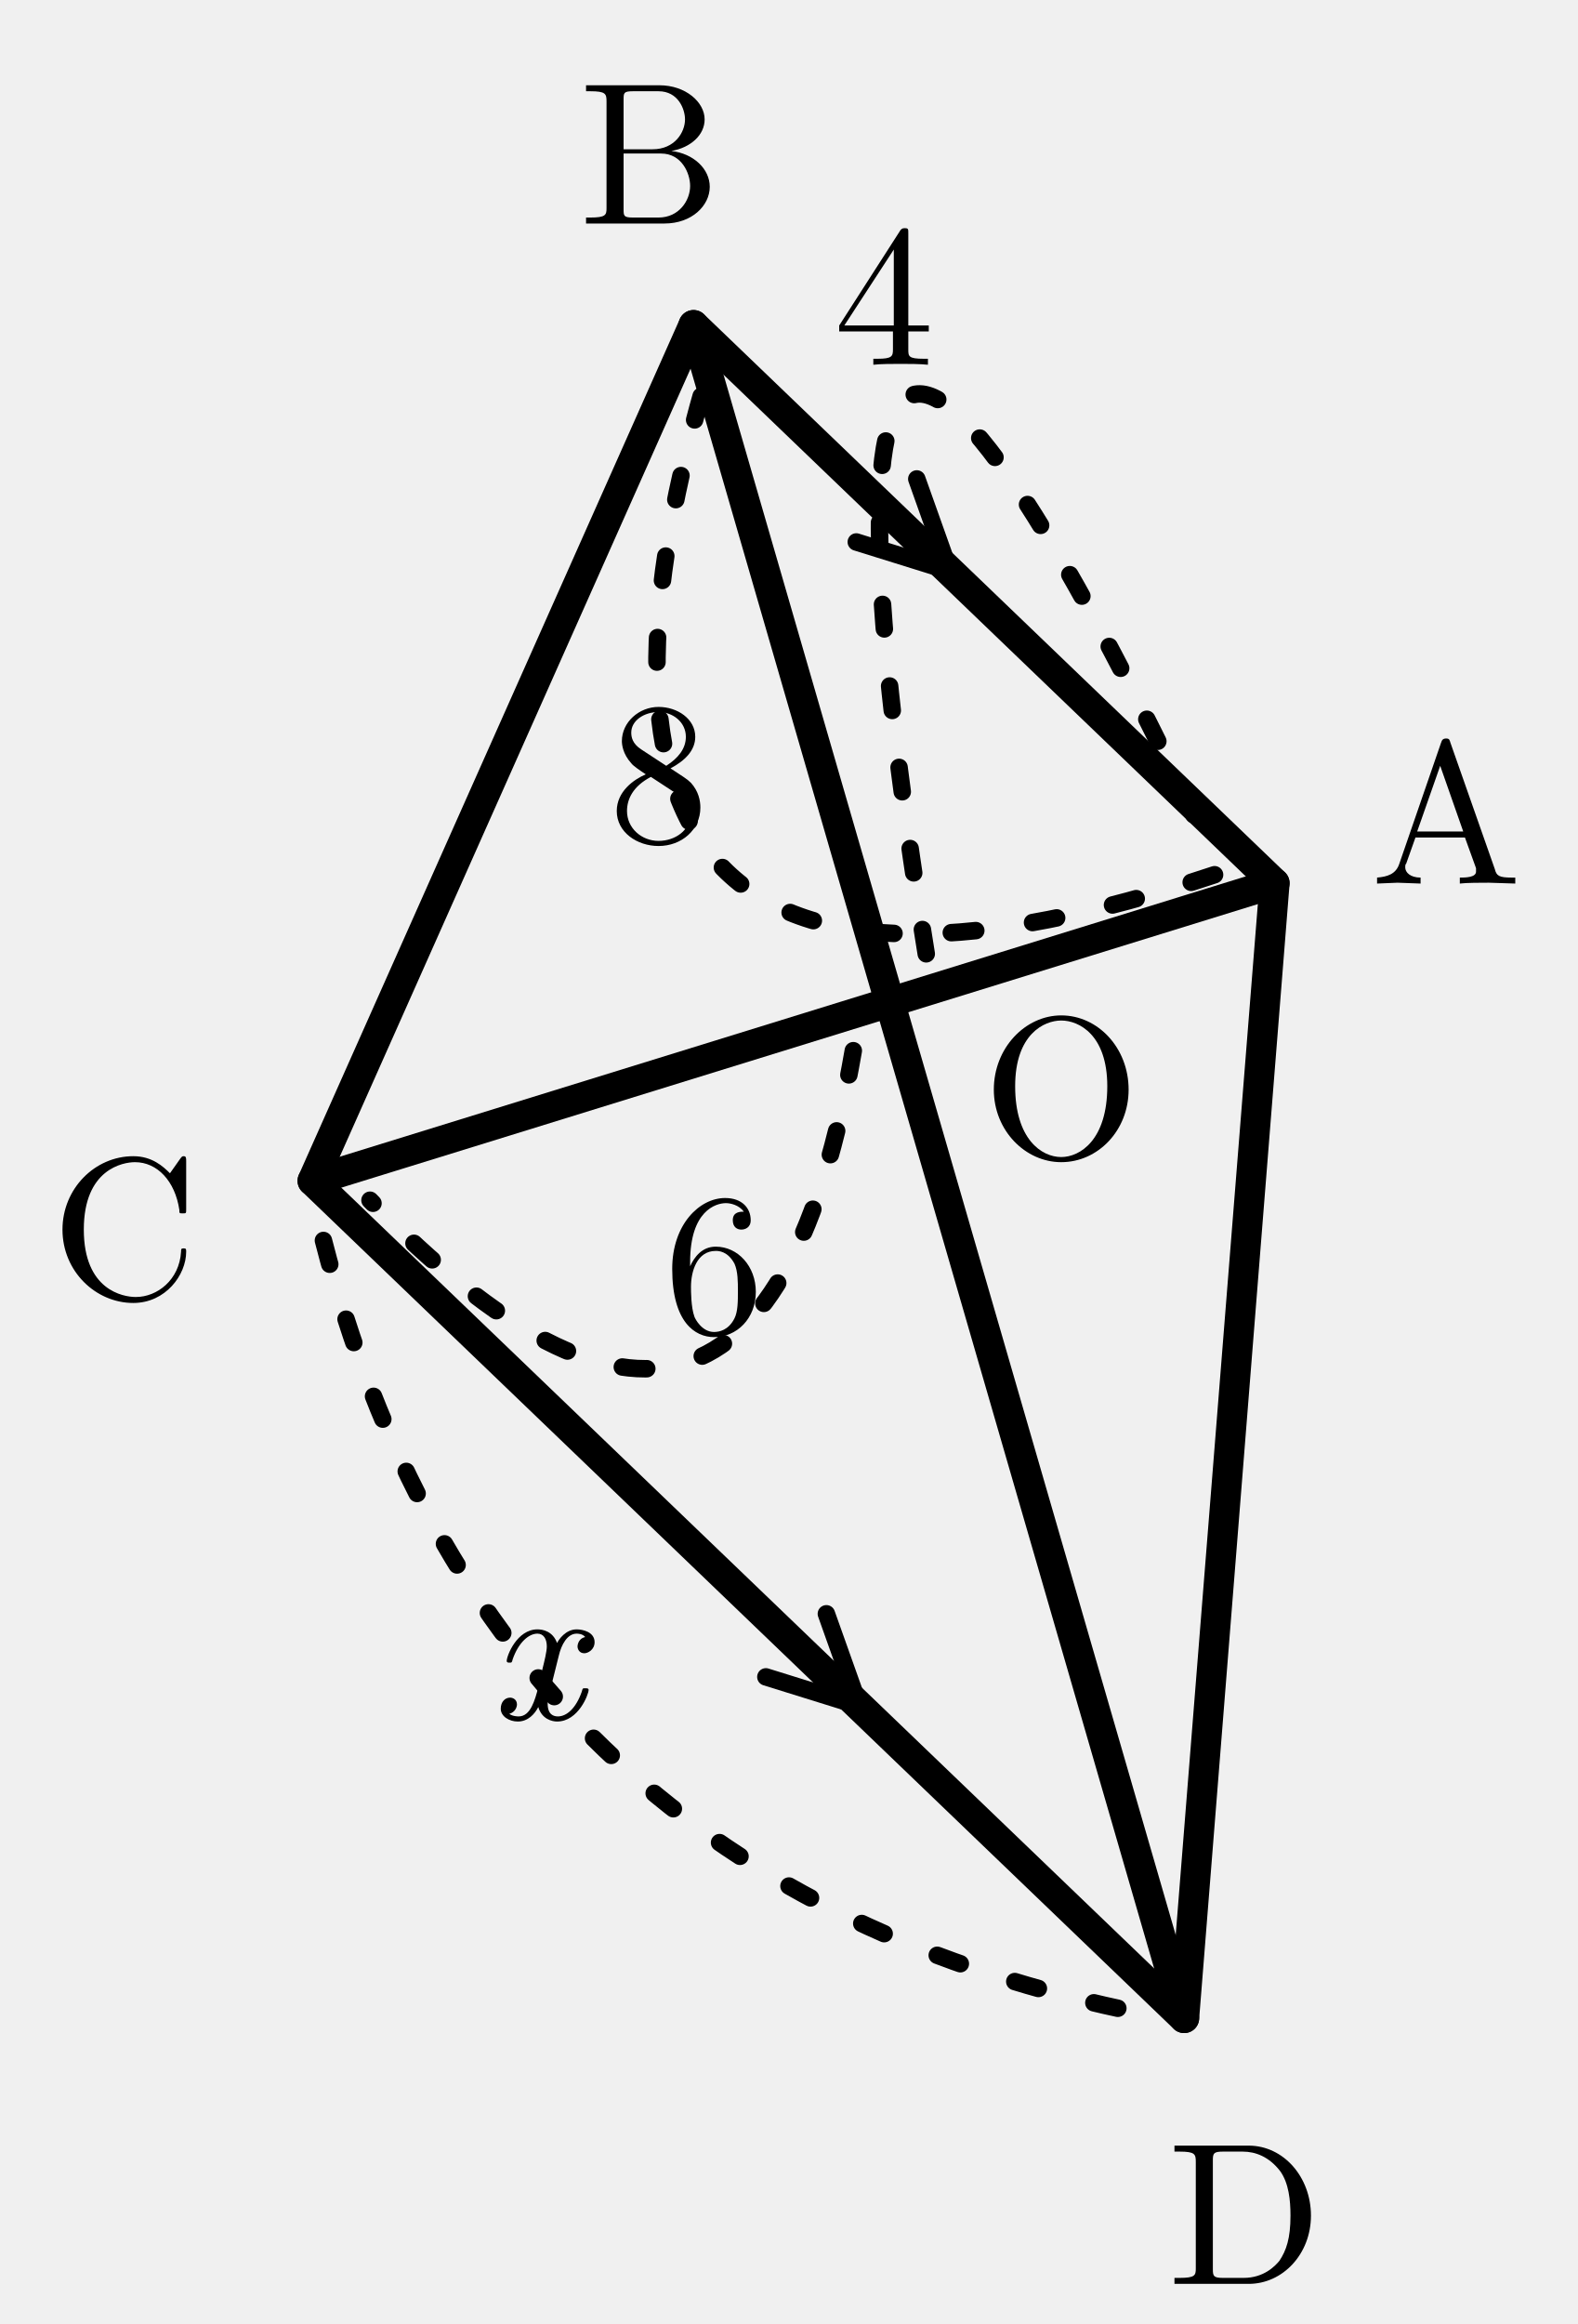
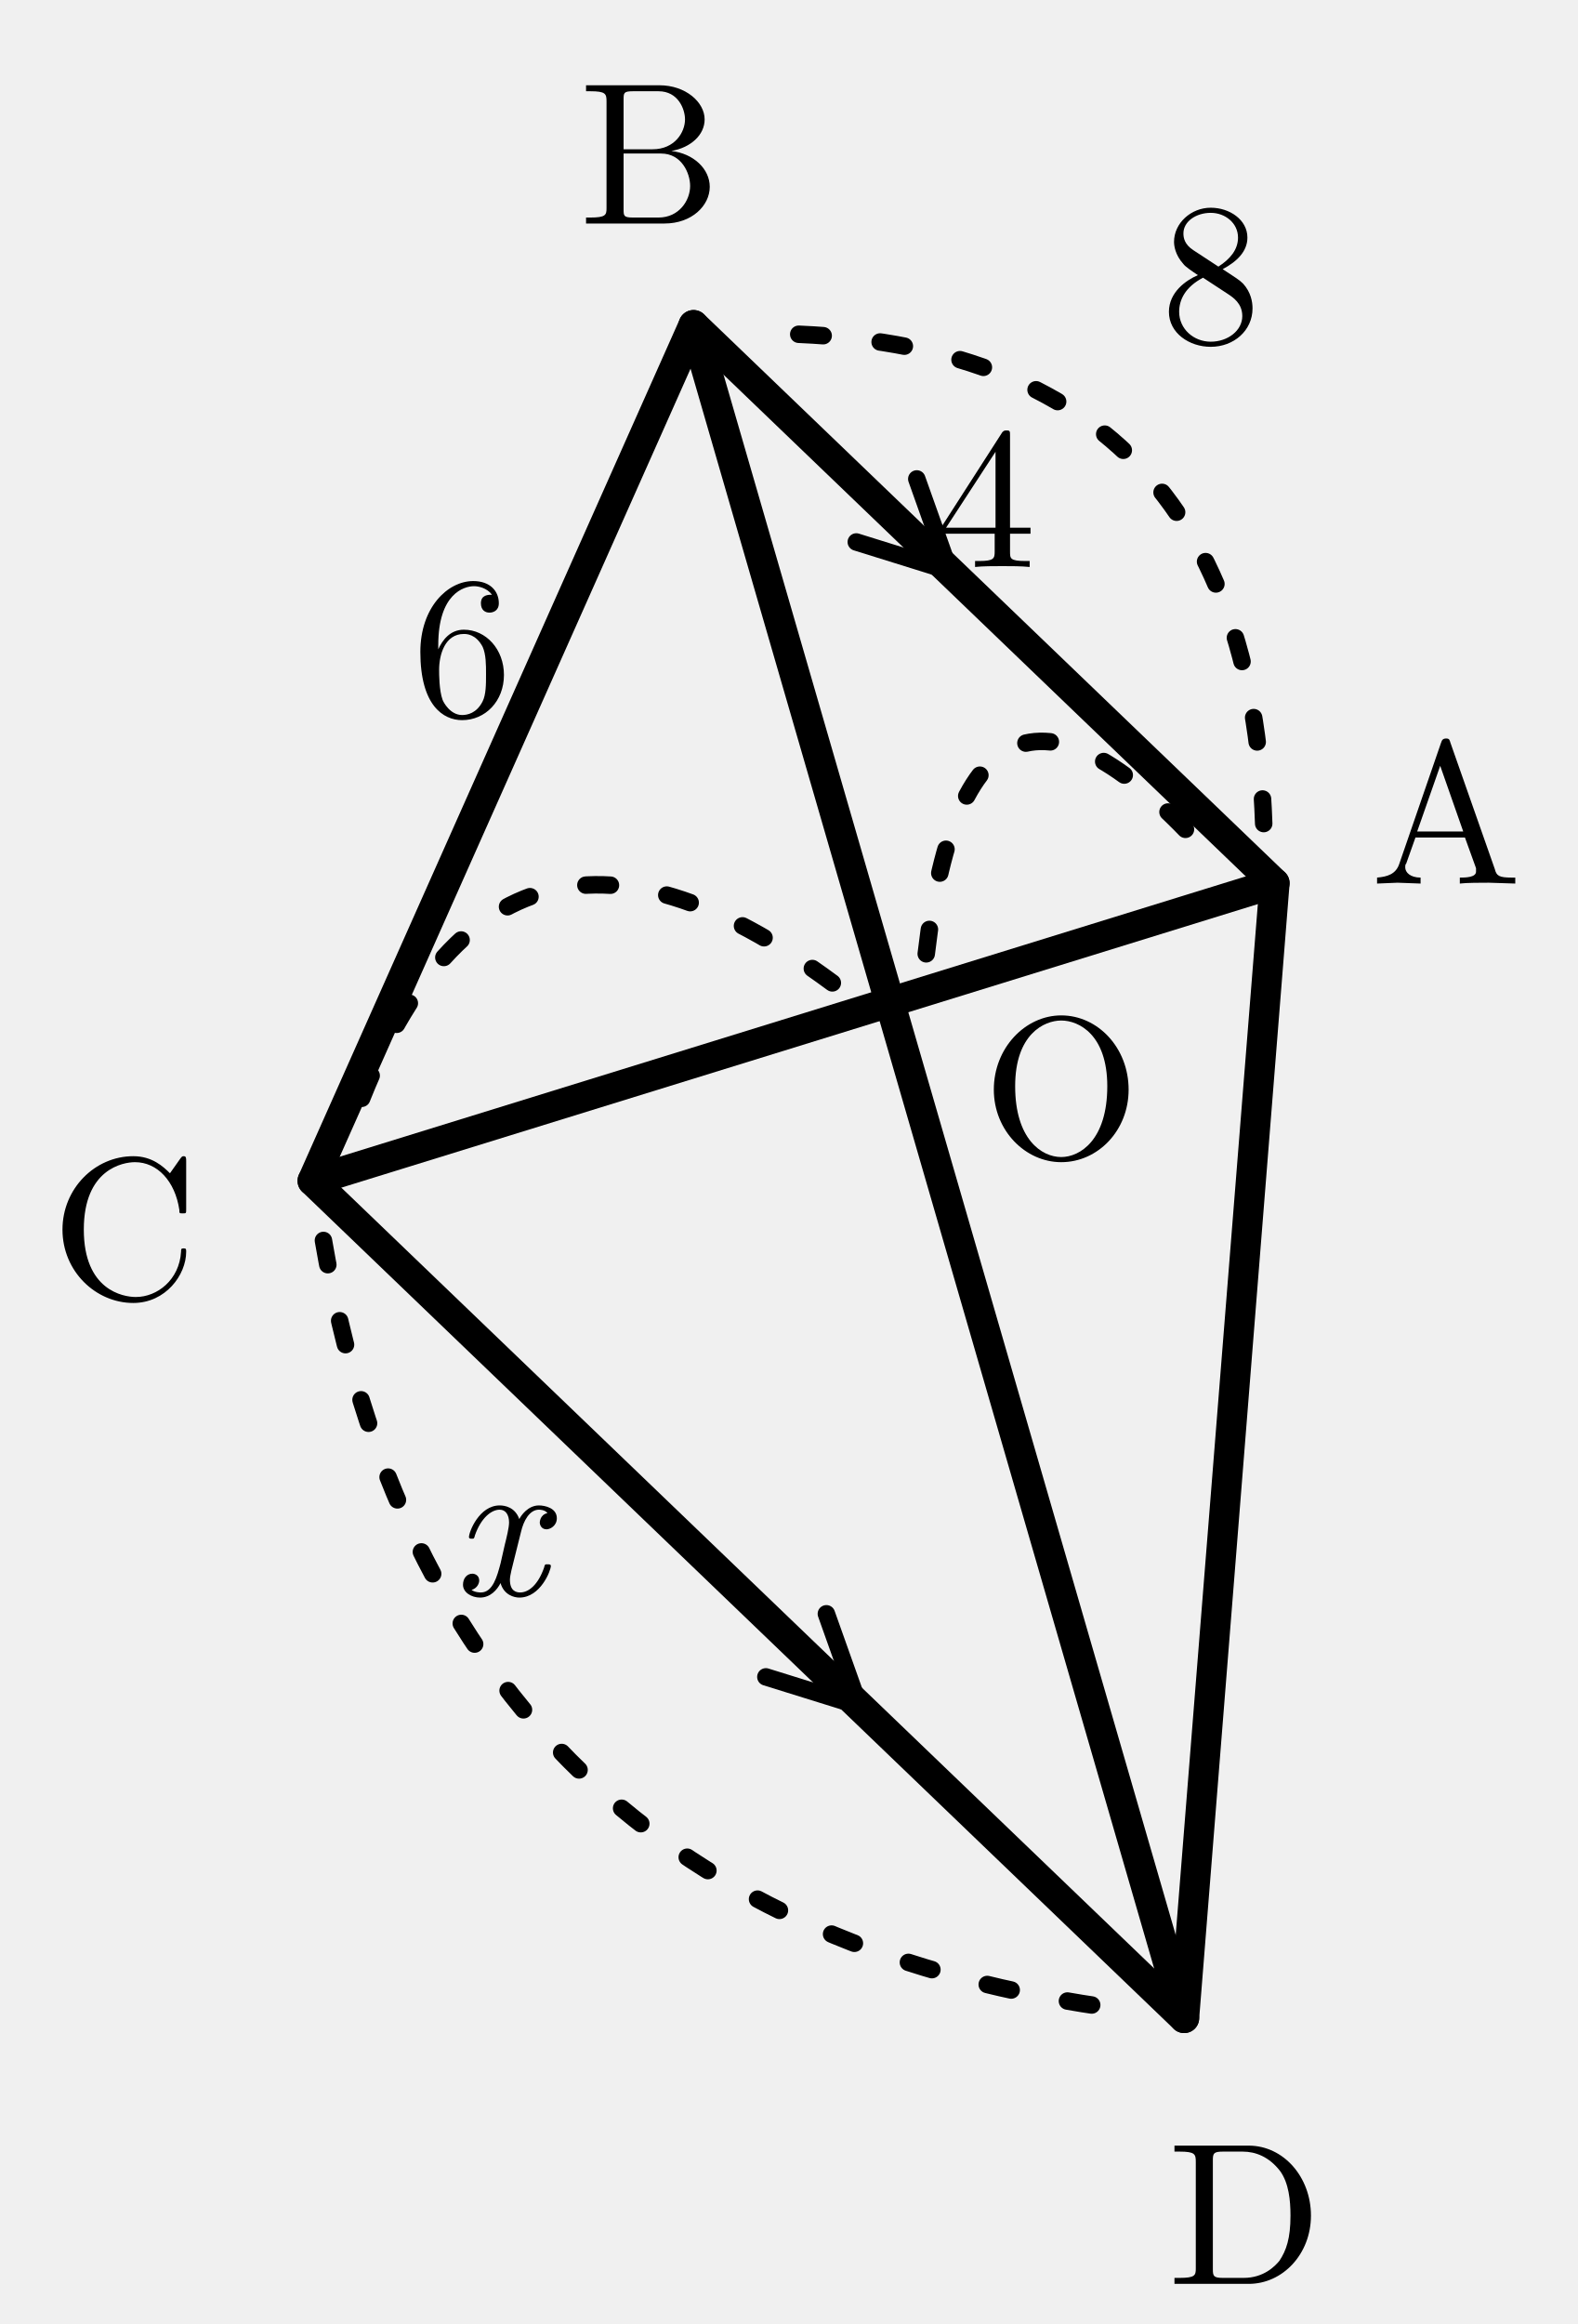
<svg xmlns="http://www.w3.org/2000/svg" width="28.9mm" height="42.554mm" viewBox="11.465 0.048 28.9 42.554">
  <defs>
    <style>
.main{stroke:#000;stroke-width:.55;fill:none;stroke-linecap:round;stroke-linejoin:round}
.thin{stroke:#000;stroke-width:.32;fill:none;stroke-linecap:round;stroke-linejoin:round}
.dash{stroke:#000;stroke-width:.32;fill:none;stroke-dasharray:1.2 1.4}
.label,.math-label,.angle-label,.frac-text{font-family:"CMU Serif","Computer Modern Serif","Latin Modern Roman","Times New Roman",serif;fill:#000;font-style:normal}
.label,.math-label{font-size:3.7px}.angle-label{font-size:3.1px}.var{font-style:italic}
.frac-text{font-size:2.9px}.frac-line{stroke:#000;stroke-width:.28}
.label-bg{fill:#fff;opacity:.96}.triangle-fill{fill:#ddd;stroke:none}
.note{font-family:"Noto Serif CJK JP","IPAexMincho",serif;font-size:3.4px;fill:#000}

.length-arc{stroke:#000;stroke-width:.32;fill:none;stroke-dasharray:.45 1.05;stroke-linecap:round}
</style>
  </defs>
  <polygon class="main" points="34.81,16.22 24.168,6 17.19,21.67 33.154,37" />
  <path class="main" d="M 34.81 16.22 L 17.19 21.67" />
  <path class="main" d="M 24.168 6 L 33.154 37" />
  <path class="thin" d="M 28.257 8.818 L 28.857 10.504 L 27.149 9.972" />
  <path class="thin" d="M 26.601 29.598 L 27.201 31.284 L 25.493 30.753" />
  <text class="label" x="30.903" y="19.701" text-anchor="middle" dominant-baseline="central">O</text>
  <text class="label" x="37.95" y="14.675" text-anchor="middle" dominant-baseline="central">A</text>
  <text class="label" x="23.369" y="2.592" text-anchor="middle" dominant-baseline="central">B</text>
  <text class="label" x="13.744" y="22.281" text-anchor="middle" dominant-baseline="central">C</text>
  <text class="label" x="34.264" y="40.319" text-anchor="middle" dominant-baseline="central">D</text>
  <g class="length-mark" data-segment="OA">
-     <path class="length-arc" d="M 28.43 17.513 Q 25.272 -2.131 33.758 15.865" />
-     <text class="math-label" x="27.651" y="5.179" text-anchor="middle" dominant-baseline="central">4</text>
+     <path class="length-arc" d="M 28.43 17.513 Q 29.232 10.67 33.758 15.865" />
+     <text id="length-value-OA" class="math-label" x="29.513" y="8.88" text-anchor="middle" dominant-baseline="central">4</text>
  </g>
  <g class="length-mark" data-segment="OC">
-     <path class="length-arc" d="M 27.094 19.287 Q 25.357 29.35 18.242 22.025" />
-     <text class="math-label" x="24.545" y="22.903" text-anchor="middle" dominant-baseline="central">6</text>
+     <path class="length-arc" d="M 26.71 18.045 Q 20.422 13.396 17.858 20.783" />
+     <text id="length-value-OC" class="math-label" x="19.934" y="11.605" text-anchor="middle" dominant-baseline="central">6</text>
  </g>
  <g class="length-mark" data-segment="AB">
-     <path class="length-arc" d="M 33.711 16.065 Q 20.519 20.451 24.366 7.092" />
-     <text class="math-label" x="23.532" y="13.915" text-anchor="middle" dominant-baseline="central">8</text>
+     <path class="length-arc" d="M 34.611 15.128 Q 34.303 6.097 25.267 6.154" />
+     <text id="length-value-AB" class="math-label" x="33.645" y="4.769" text-anchor="middle" dominant-baseline="central">8</text>
  </g>
  <g class="length-mark" data-segment="CD">
-     <path class="length-arc" d="M 17.389 22.762 Q 20.358 34.348 32.054 36.846" />
-     <text class="math-label var" x="21.293" y="29.976" text-anchor="middle" dominant-baseline="central">x</text>
+     <path class="length-arc" d="M 17.389 22.762 Q 19.527 35.214 32.054 36.846" />
+     <text id="length-value-CD" class="math-label var" x="20.6" y="27.709" text-anchor="middle" dominant-baseline="central">x</text>
  </g>
</svg>
